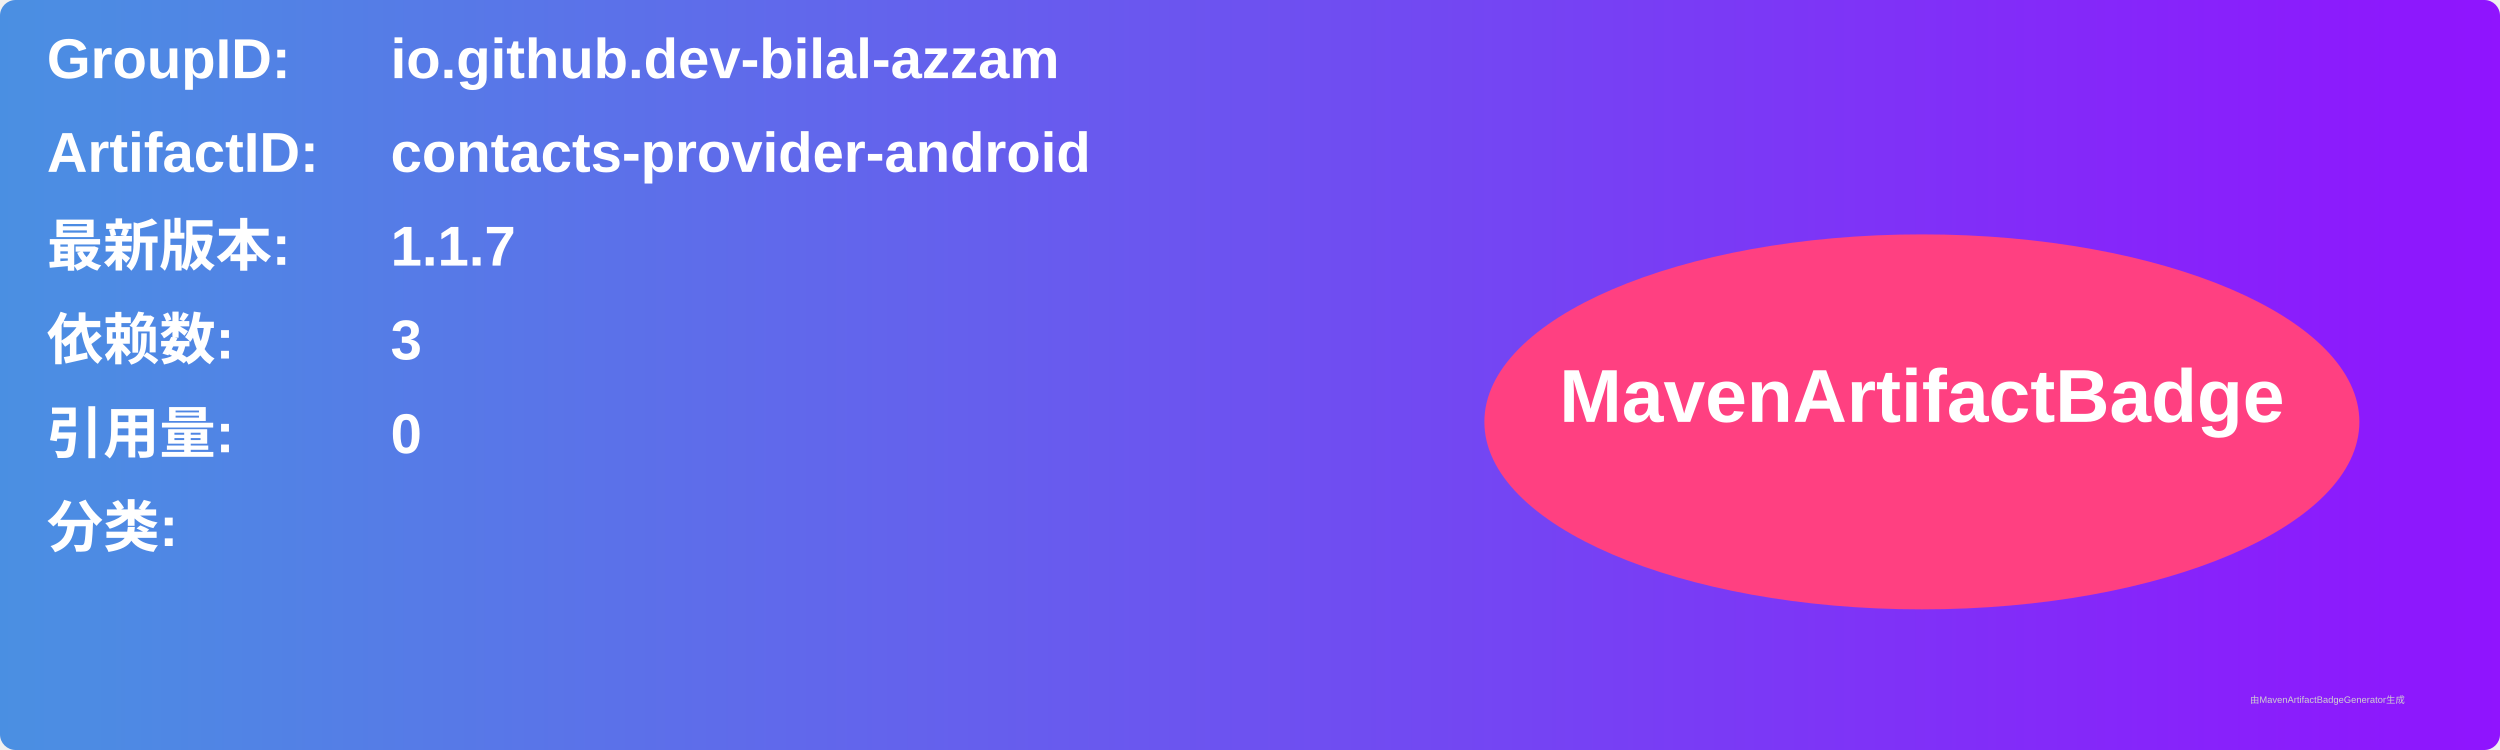
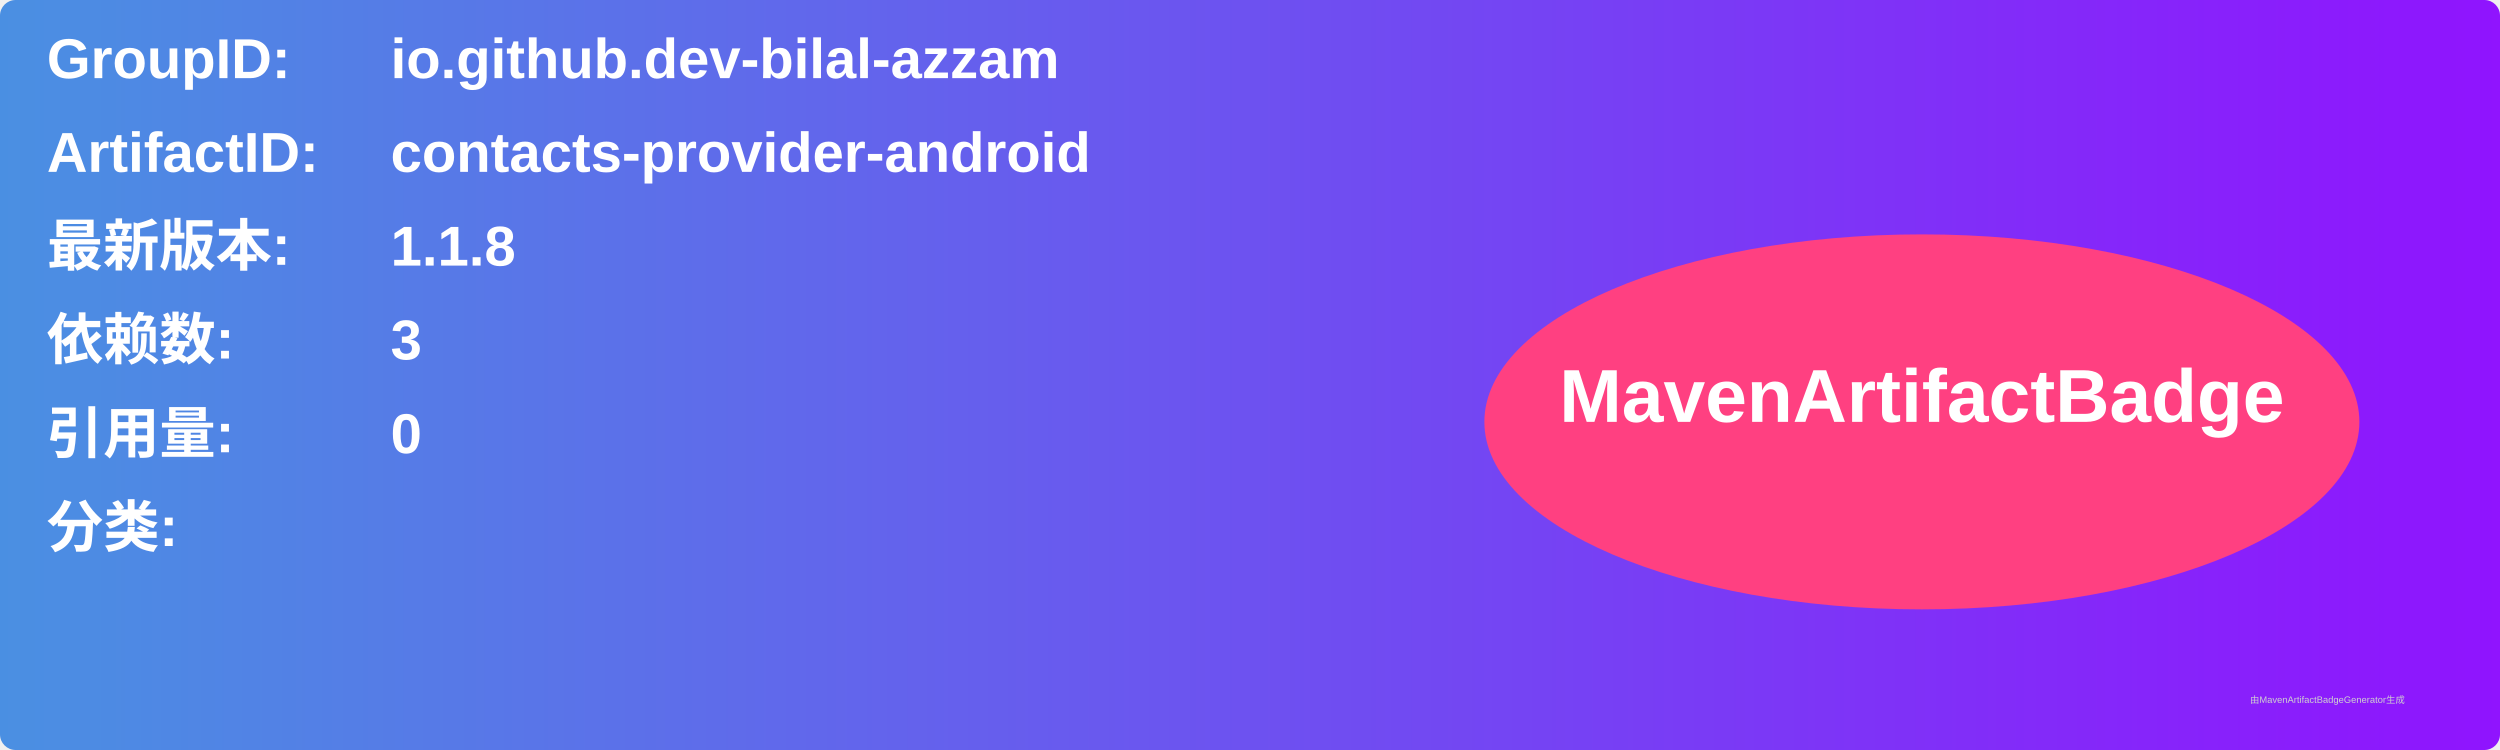
<svg xmlns="http://www.w3.org/2000/svg" width="800" height="240" viewBox="0 0 800 240">
  <linearGradient id="grad" x1="0%" y1="0%" x2="100%" y2="0%">
    <stop offset="0%" stop-color="#4a90e2" />
    <stop offset="100%" stop-color="#9013fe" />
  </linearGradient>
  <rect width="100%" height="100%" rx="5" ry="5" fill="url(#grad)" />
  <g transform="translate(15, 15)">
    <text x="0" y="10" font-family="Arial" font-size="18" fill="white" font-weight="bold" width="260">GroupID:</text>
    <text x="110" y="10" font-family="Arial" font-size="18" fill="white" font-weight="bold" width="460">io.github.dev-bilal-azzam</text>
    <text x="0" y="40" font-family="Arial" font-size="18" fill="white" font-weight="bold" width="260">ArtifactID:</text>
    <text x="110" y="40" font-family="Arial" font-size="18" fill="white" font-weight="bold" width="460">contacts-provider-android</text>
    <text x="0" y="70" font-family="Arial" font-size="18" fill="white" font-weight="bold">最新版本:</text>
    <text x="110" y="70" font-family="Arial" font-size="18" fill="white" font-weight="bold">
-       <tspan font-weight="bold">1.1.7</tspan>
+       <tspan font-weight="bold">1.1.8</tspan>
    </text>
    <text x="0" y="100" font-family="Arial" font-size="18" fill="white" font-weight="bold">依赖数: </text>
    <text x="110" y="100" font-family="Arial" font-size="18" fill="white">
      <tspan font-weight="bold">3</tspan>
    </text>
    <text x="0" y="130" font-family="Arial" font-size="18" fill="white" font-weight="bold">引用量: </text>
    <text x="110" y="130" font-family="Arial" font-size="18" fill="white">
      <tspan font-weight="bold">0</tspan>
    </text>
    <text x="0" y="160" font-family="Arial" font-size="18" fill="white" font-weight="bold">分类:</text>
    <text x="10" y="190" font-family="Arial" font-size="10" fill="white">
      <tspan font-weight="bold" />
    </text>
    <ellipse cx="600" cy="120" rx="140" ry="60" fill="#ff4081" />
    <text x="600" y="120" text-anchor="middle" font-family="Arial" font-size="24" fill="white" font-weight="bold">MavenArtifactBadge</text>
  </g>
  <text x="720" y="225" font-family="Arial" font-size="3" fill="#d0d0d0">由MavenArtifactBadgeGenerator生成</text>
</svg>
